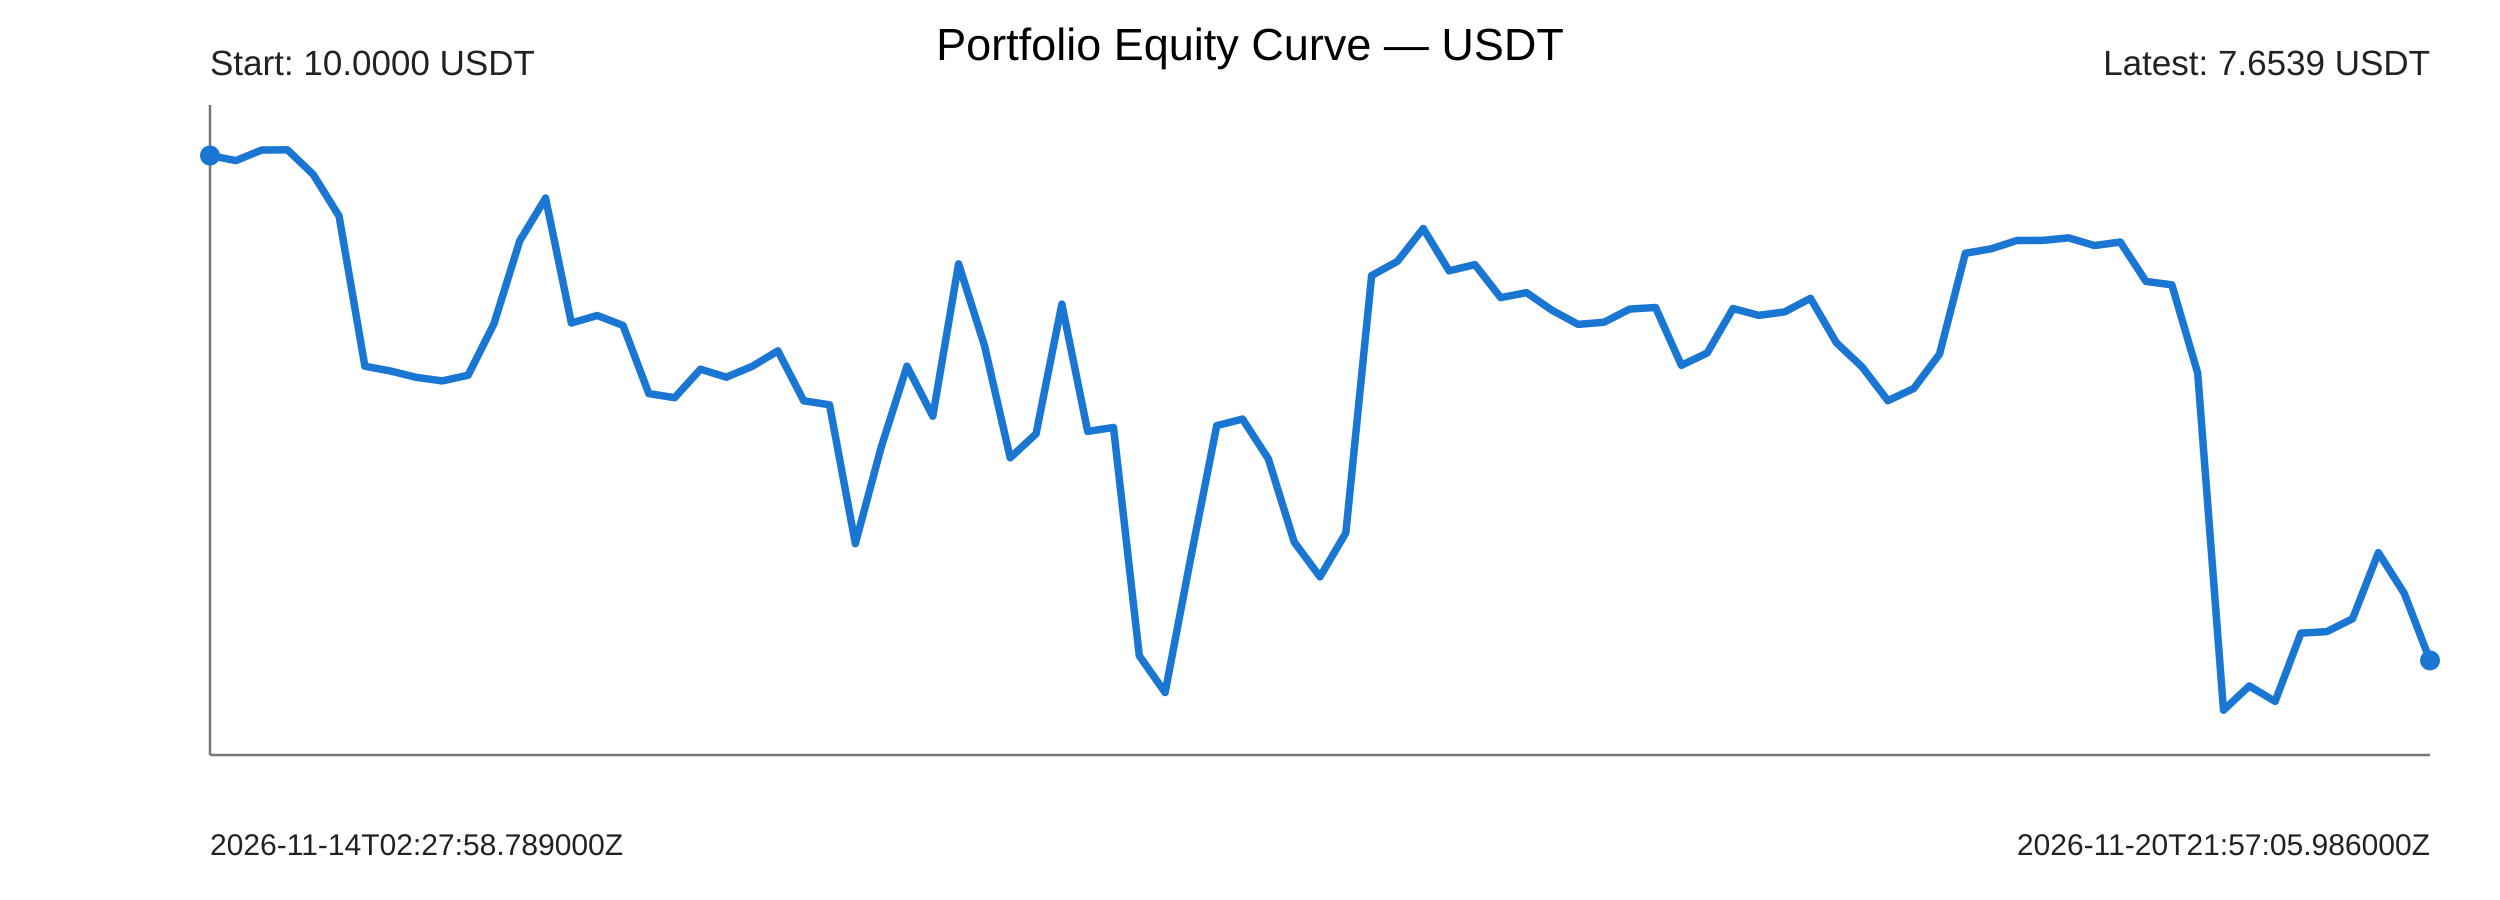
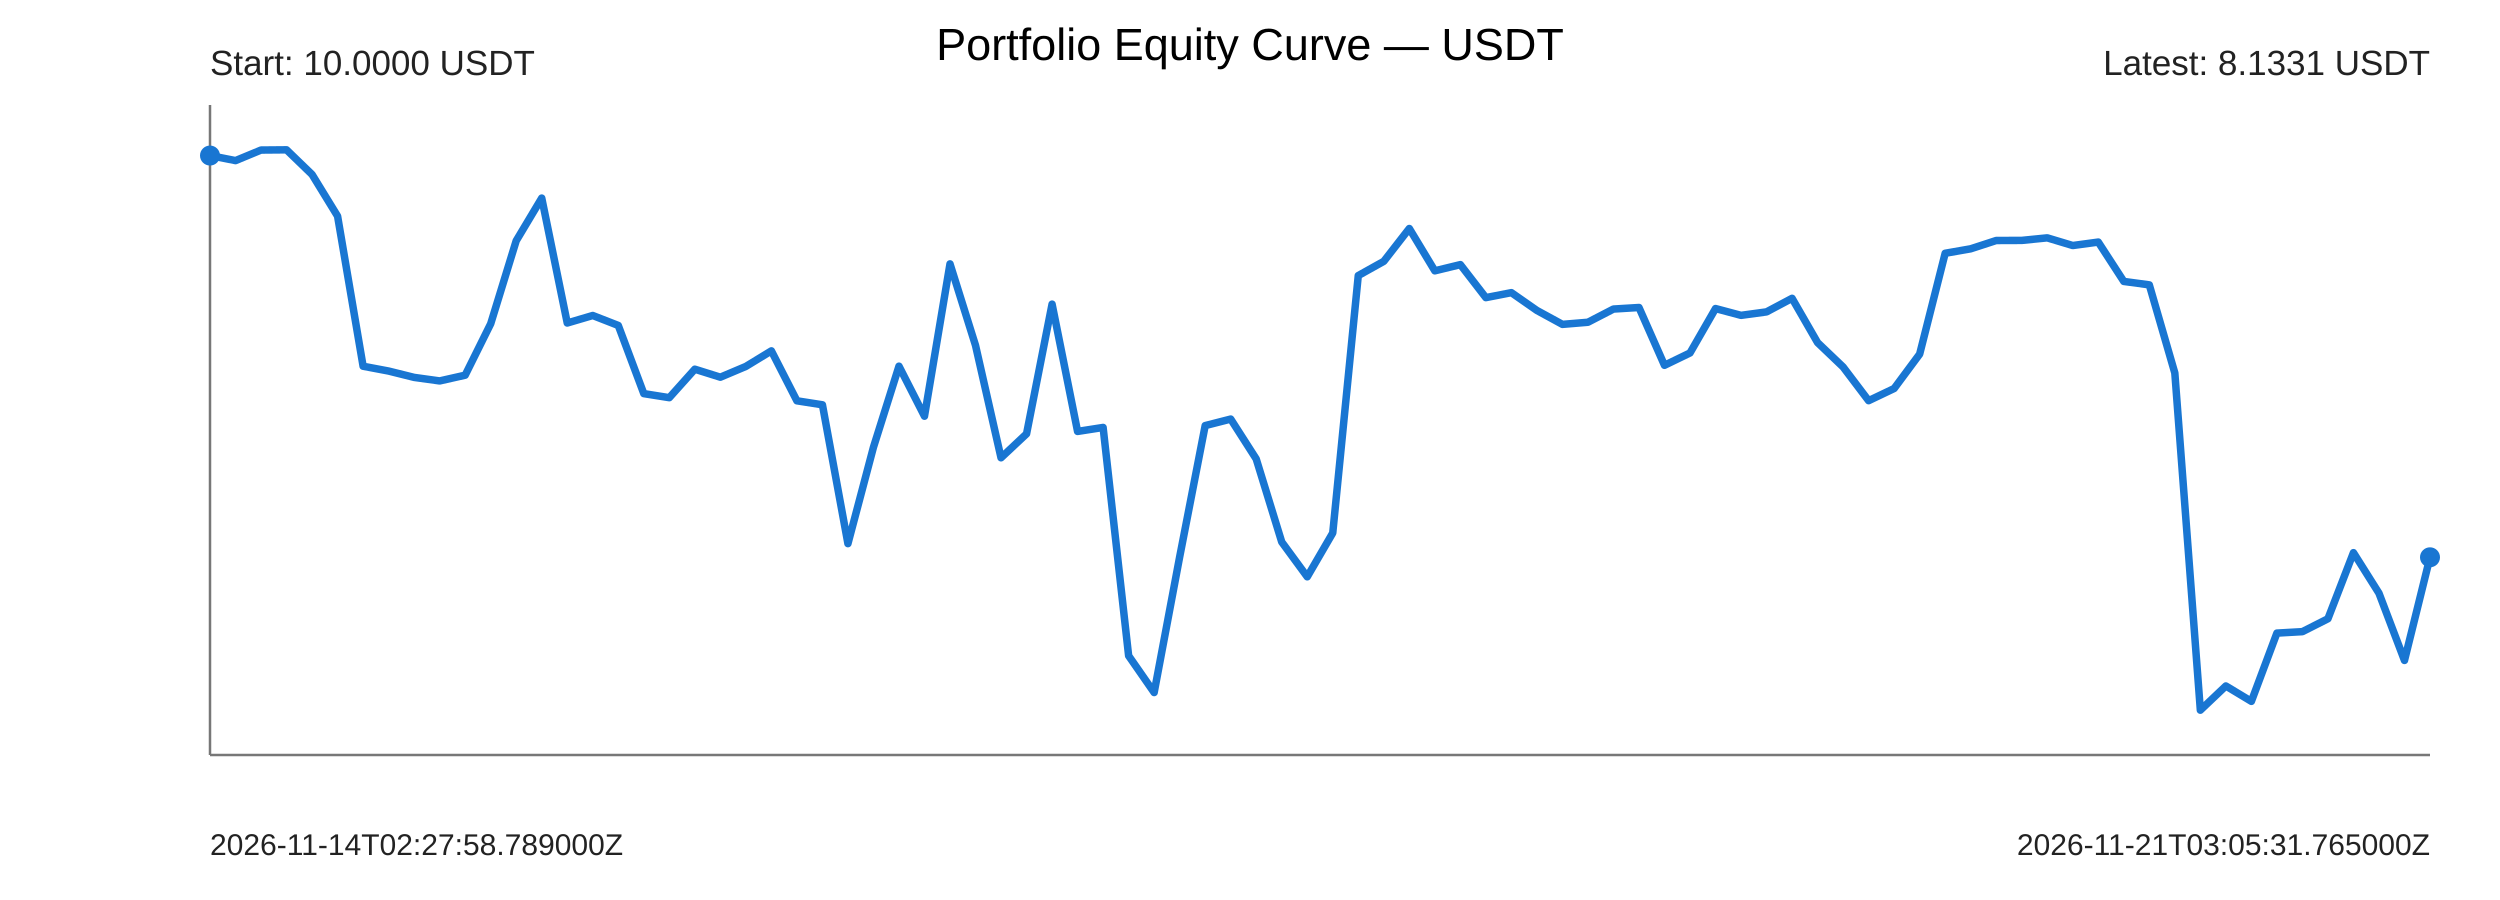
<svg xmlns="http://www.w3.org/2000/svg" width="1000" height="360" viewBox="0 0 1000 360">
  <rect width="100%" height="100%" fill="#ffffff" />
  <text x="500" y="24" text-anchor="middle" font-size="18" font-family="Arial">Portfolio Equity Curve — USDT</text>
  <g font-family="Arial" fill="#222">
    <line x1="84" y1="302" x2="972" y2="302" stroke="#777" stroke-width="1" />
    <line x1="84" y1="42" x2="84" y2="302" stroke="#777" stroke-width="1" />
-     <polyline points="84.00,62.22 94.33,64.24 104.65,60.02 114.98,59.93 125.30,69.81 135.63,86.45 145.95,146.49 156.28,148.42 166.60,150.96 176.93,152.37 187.26,150.07 197.58,129.50 207.91,96.31 218.23,79.24 228.56,129.20 238.88,126.20 249.21,130.18 259.53,157.45 269.86,159.07 280.19,147.68 290.51,150.88 300.84,146.57 311.16,140.35 321.49,160.32 331.81,161.92 342.14,217.45 352.47,178.89 362.79,146.48 373.12,166.48 383.44,105.56 393.77,138.18 404.09,183.11 414.42,173.53 424.74,121.66 435.07,172.57 445.40,170.98 455.72,262.31 466.05,277.01 476.37,222.79 486.70,170.24 497.02,167.63 507.35,183.57 517.67,216.79 528.00,230.72 538.33,213.18 548.65,110.23 558.98,104.53 569.30,91.41 579.63,108.33 589.95,105.85 600.28,119.05 610.60,117.06 620.93,124.18 631.26,129.75 641.58,128.90 651.91,123.62 662.23,123.00 672.56,146.12 682.88,141.18 693.21,123.42 703.53,126.14 713.86,124.75 724.19,119.33 734.51,137.04 744.84,146.79 755.16,160.27 765.49,155.40 775.81,141.65 786.14,101.31 796.47,99.52 806.79,96.20 817.12,96.16 827.44,95.14 837.77,98.21 848.09,96.83 858.42,112.57 868.74,113.95 879.07,149.19 889.40,284.07 899.72,274.39 910.05,280.54 920.37,253.24 930.70,252.66 941.02,247.50 951.35,221.07 961.67,237.29 972.00,264.17" fill="none" stroke="#1976d2" stroke-width="3" stroke-linejoin="round" stroke-linecap="round" />
+     <polyline points="84.00,62.22 94.21,64.24 104.41,60.02 114.62,59.93 124.83,69.81 135.03,86.45 145.24,146.49 155.45,148.42 165.66,150.96 175.86,152.37 186.07,150.07 196.28,129.50 206.48,96.31 216.69,79.24 226.90,129.20 237.10,126.20 247.31,130.18 257.52,157.45 267.72,159.07 277.93,147.68 288.14,150.88 298.34,146.57 308.55,140.35 318.76,160.32 328.97,161.92 339.17,217.45 349.38,178.89 359.59,146.48 369.79,166.48 380.00,105.56 390.21,138.18 400.41,183.11 410.62,173.53 420.83,121.66 431.03,172.57 441.24,170.98 451.45,262.31 461.66,277.01 471.86,222.79 482.07,170.24 492.28,167.63 502.48,183.57 512.69,216.79 522.90,230.72 533.10,213.18 543.31,110.23 553.52,104.53 563.72,91.41 573.93,108.33 584.14,105.85 594.34,119.05 604.55,117.06 614.76,124.18 624.97,129.75 635.17,128.90 645.38,123.62 655.59,123.00 665.79,146.12 676.00,141.18 686.21,123.42 696.41,126.14 706.62,124.75 716.83,119.33 727.03,137.04 737.24,146.79 747.45,160.27 757.66,155.40 767.86,141.65 778.07,101.31 788.28,99.52 798.48,96.20 808.69,96.16 818.90,95.14 829.10,98.21 839.31,96.83 849.52,112.57 859.72,113.95 869.93,149.19 880.14,284.07 890.34,274.39 900.55,280.54 910.76,253.24 920.97,252.66 931.17,247.50 941.38,221.07 951.59,237.29 961.79,264.17 972.00,222.92" fill="none" stroke="#1976d2" stroke-width="3" stroke-linejoin="round" stroke-linecap="round" />
    <circle cx="84" cy="62.22" r="4" fill="#1976d2" />
-     <circle cx="972" cy="264.17" r="4" fill="#1976d2" />
+     <circle cx="972" cy="222.92" r="4" fill="#1976d2" />
    <text x="84" y="30" font-size="14">Start: 10.0000 USDT</text>
-     <text x="972" y="30" text-anchor="end" font-size="14">Latest: 7.6539 USDT</text>
+     <text x="972" y="30" text-anchor="end" font-size="14">Latest: 8.1331 USDT</text>
    <text x="84" y="342" font-size="12">2026-11-14T02:27:58.789000Z</text>
-     <text x="972" y="342" text-anchor="end" font-size="12">2026-11-20T21:57:05.986000Z</text>
+     <text x="972" y="342" text-anchor="end" font-size="12">2026-11-21T03:05:31.765000Z</text>
  </g>
</svg>
